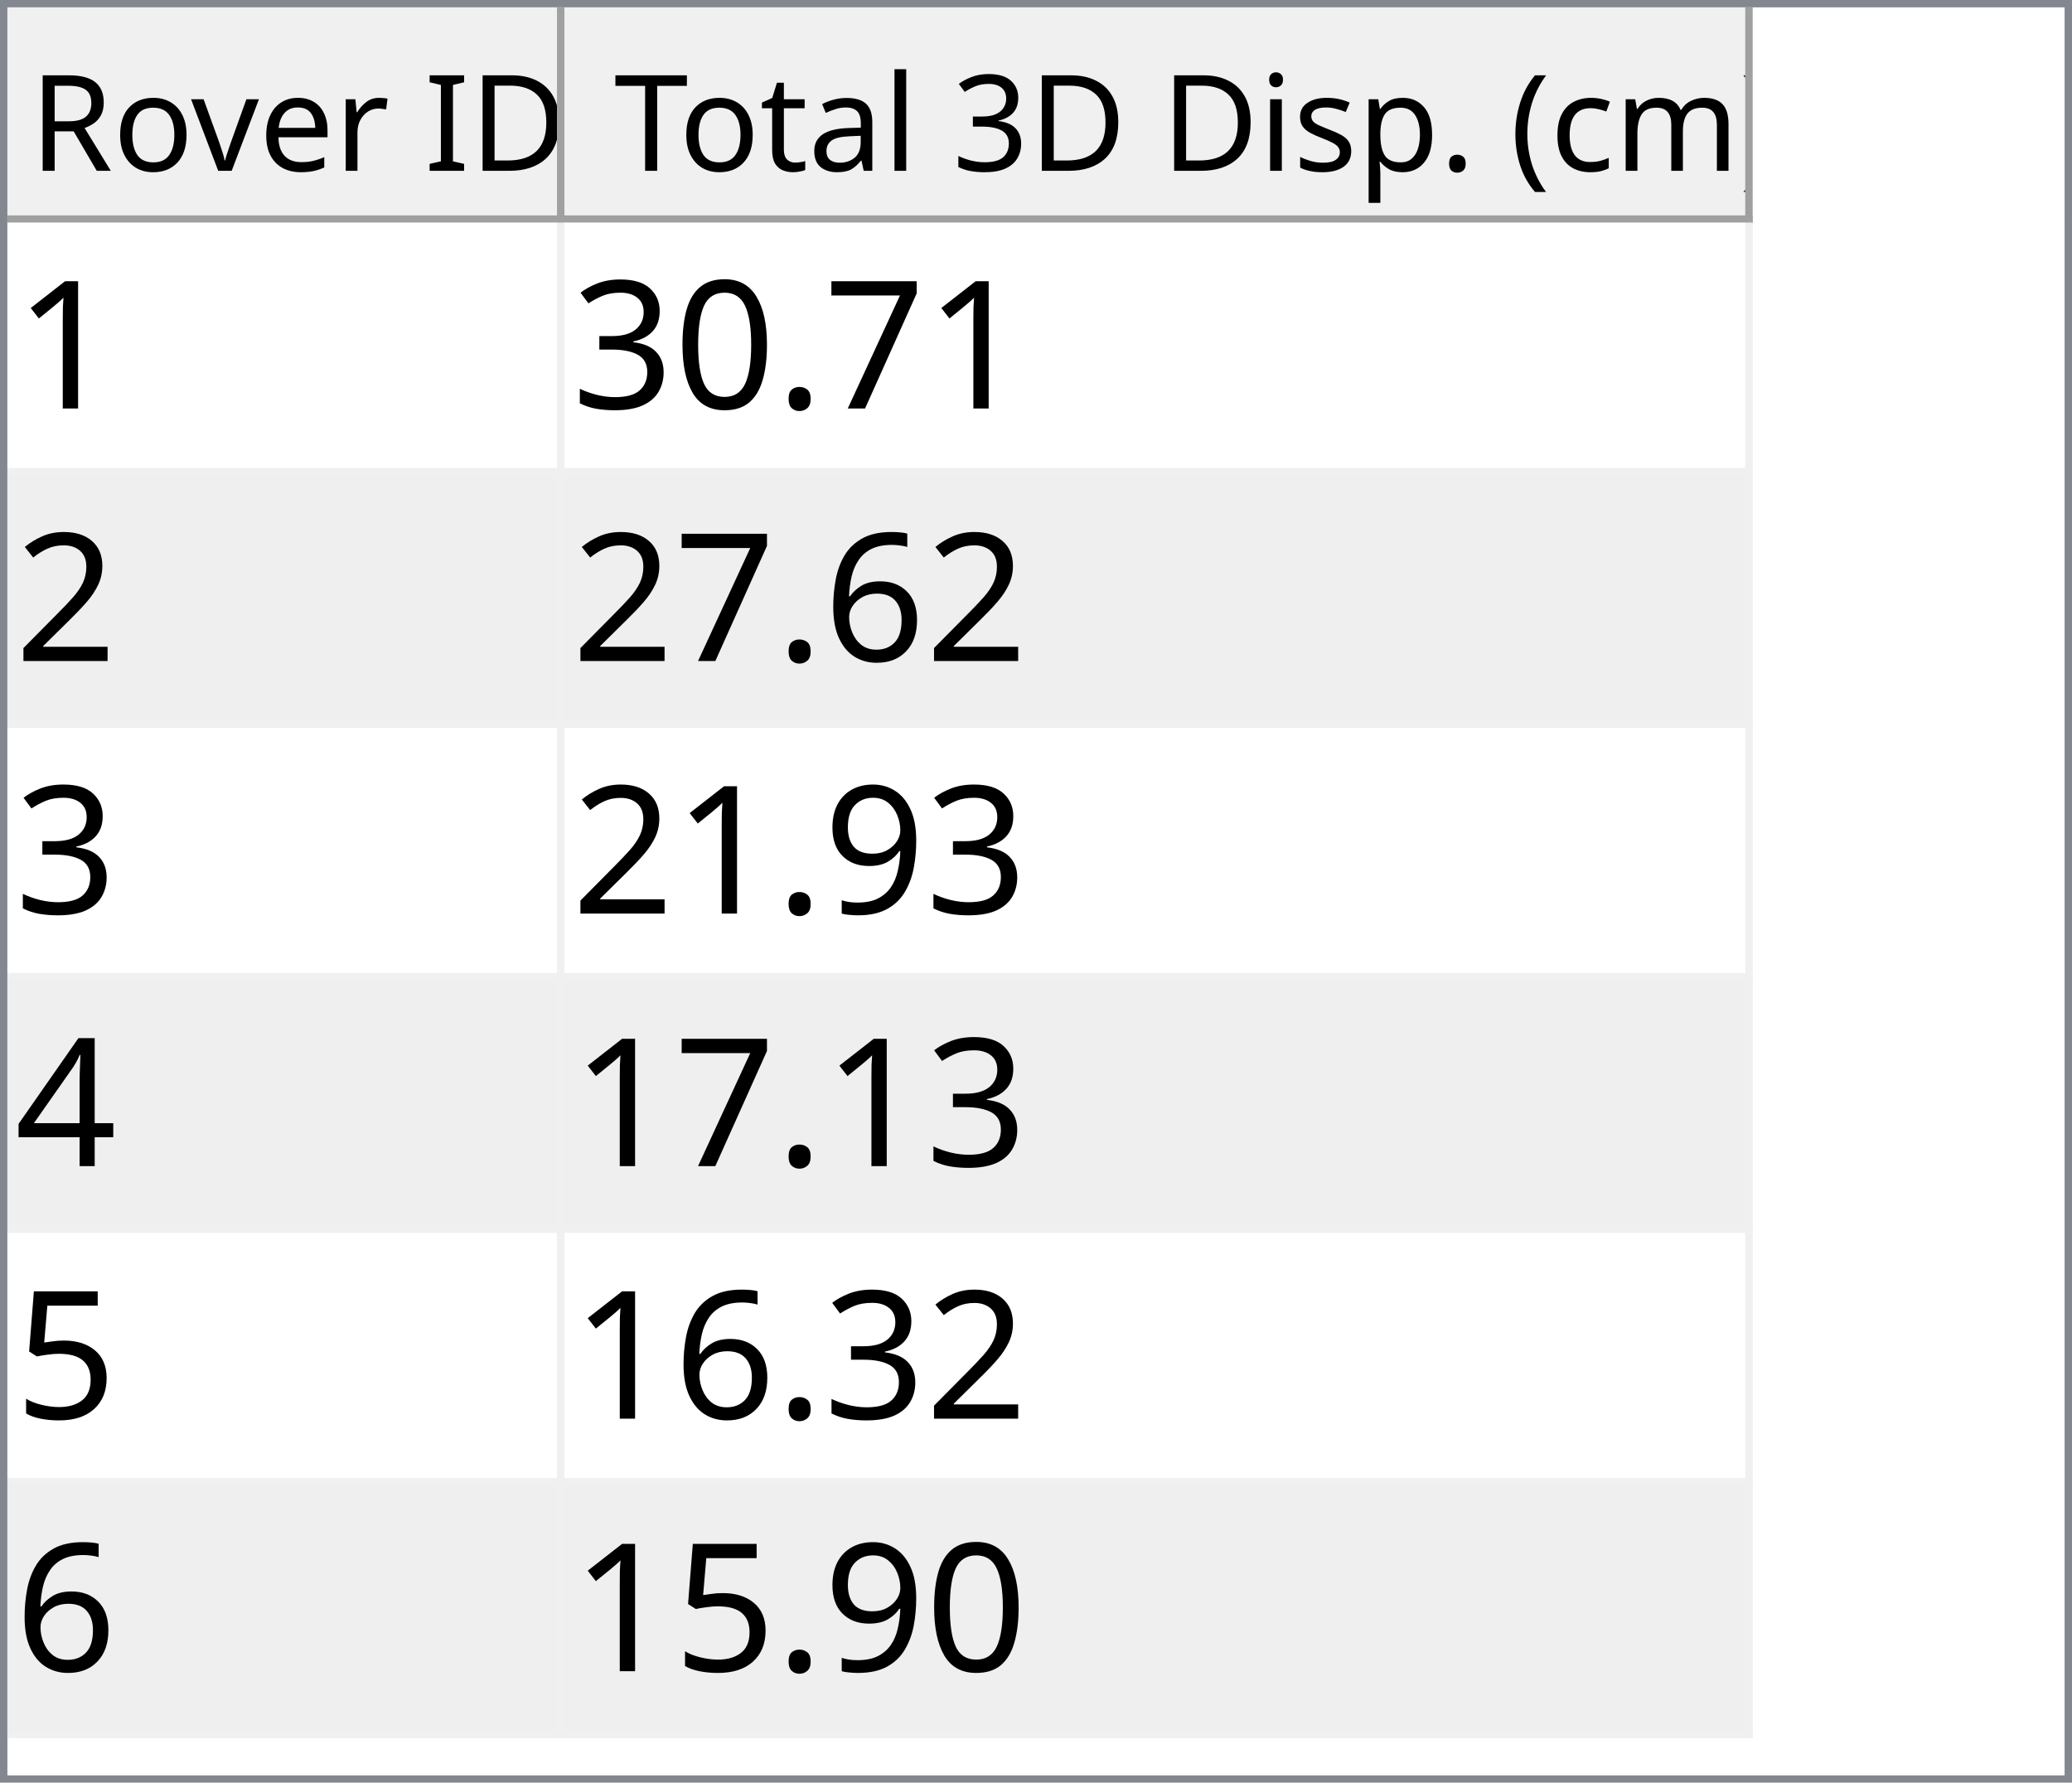
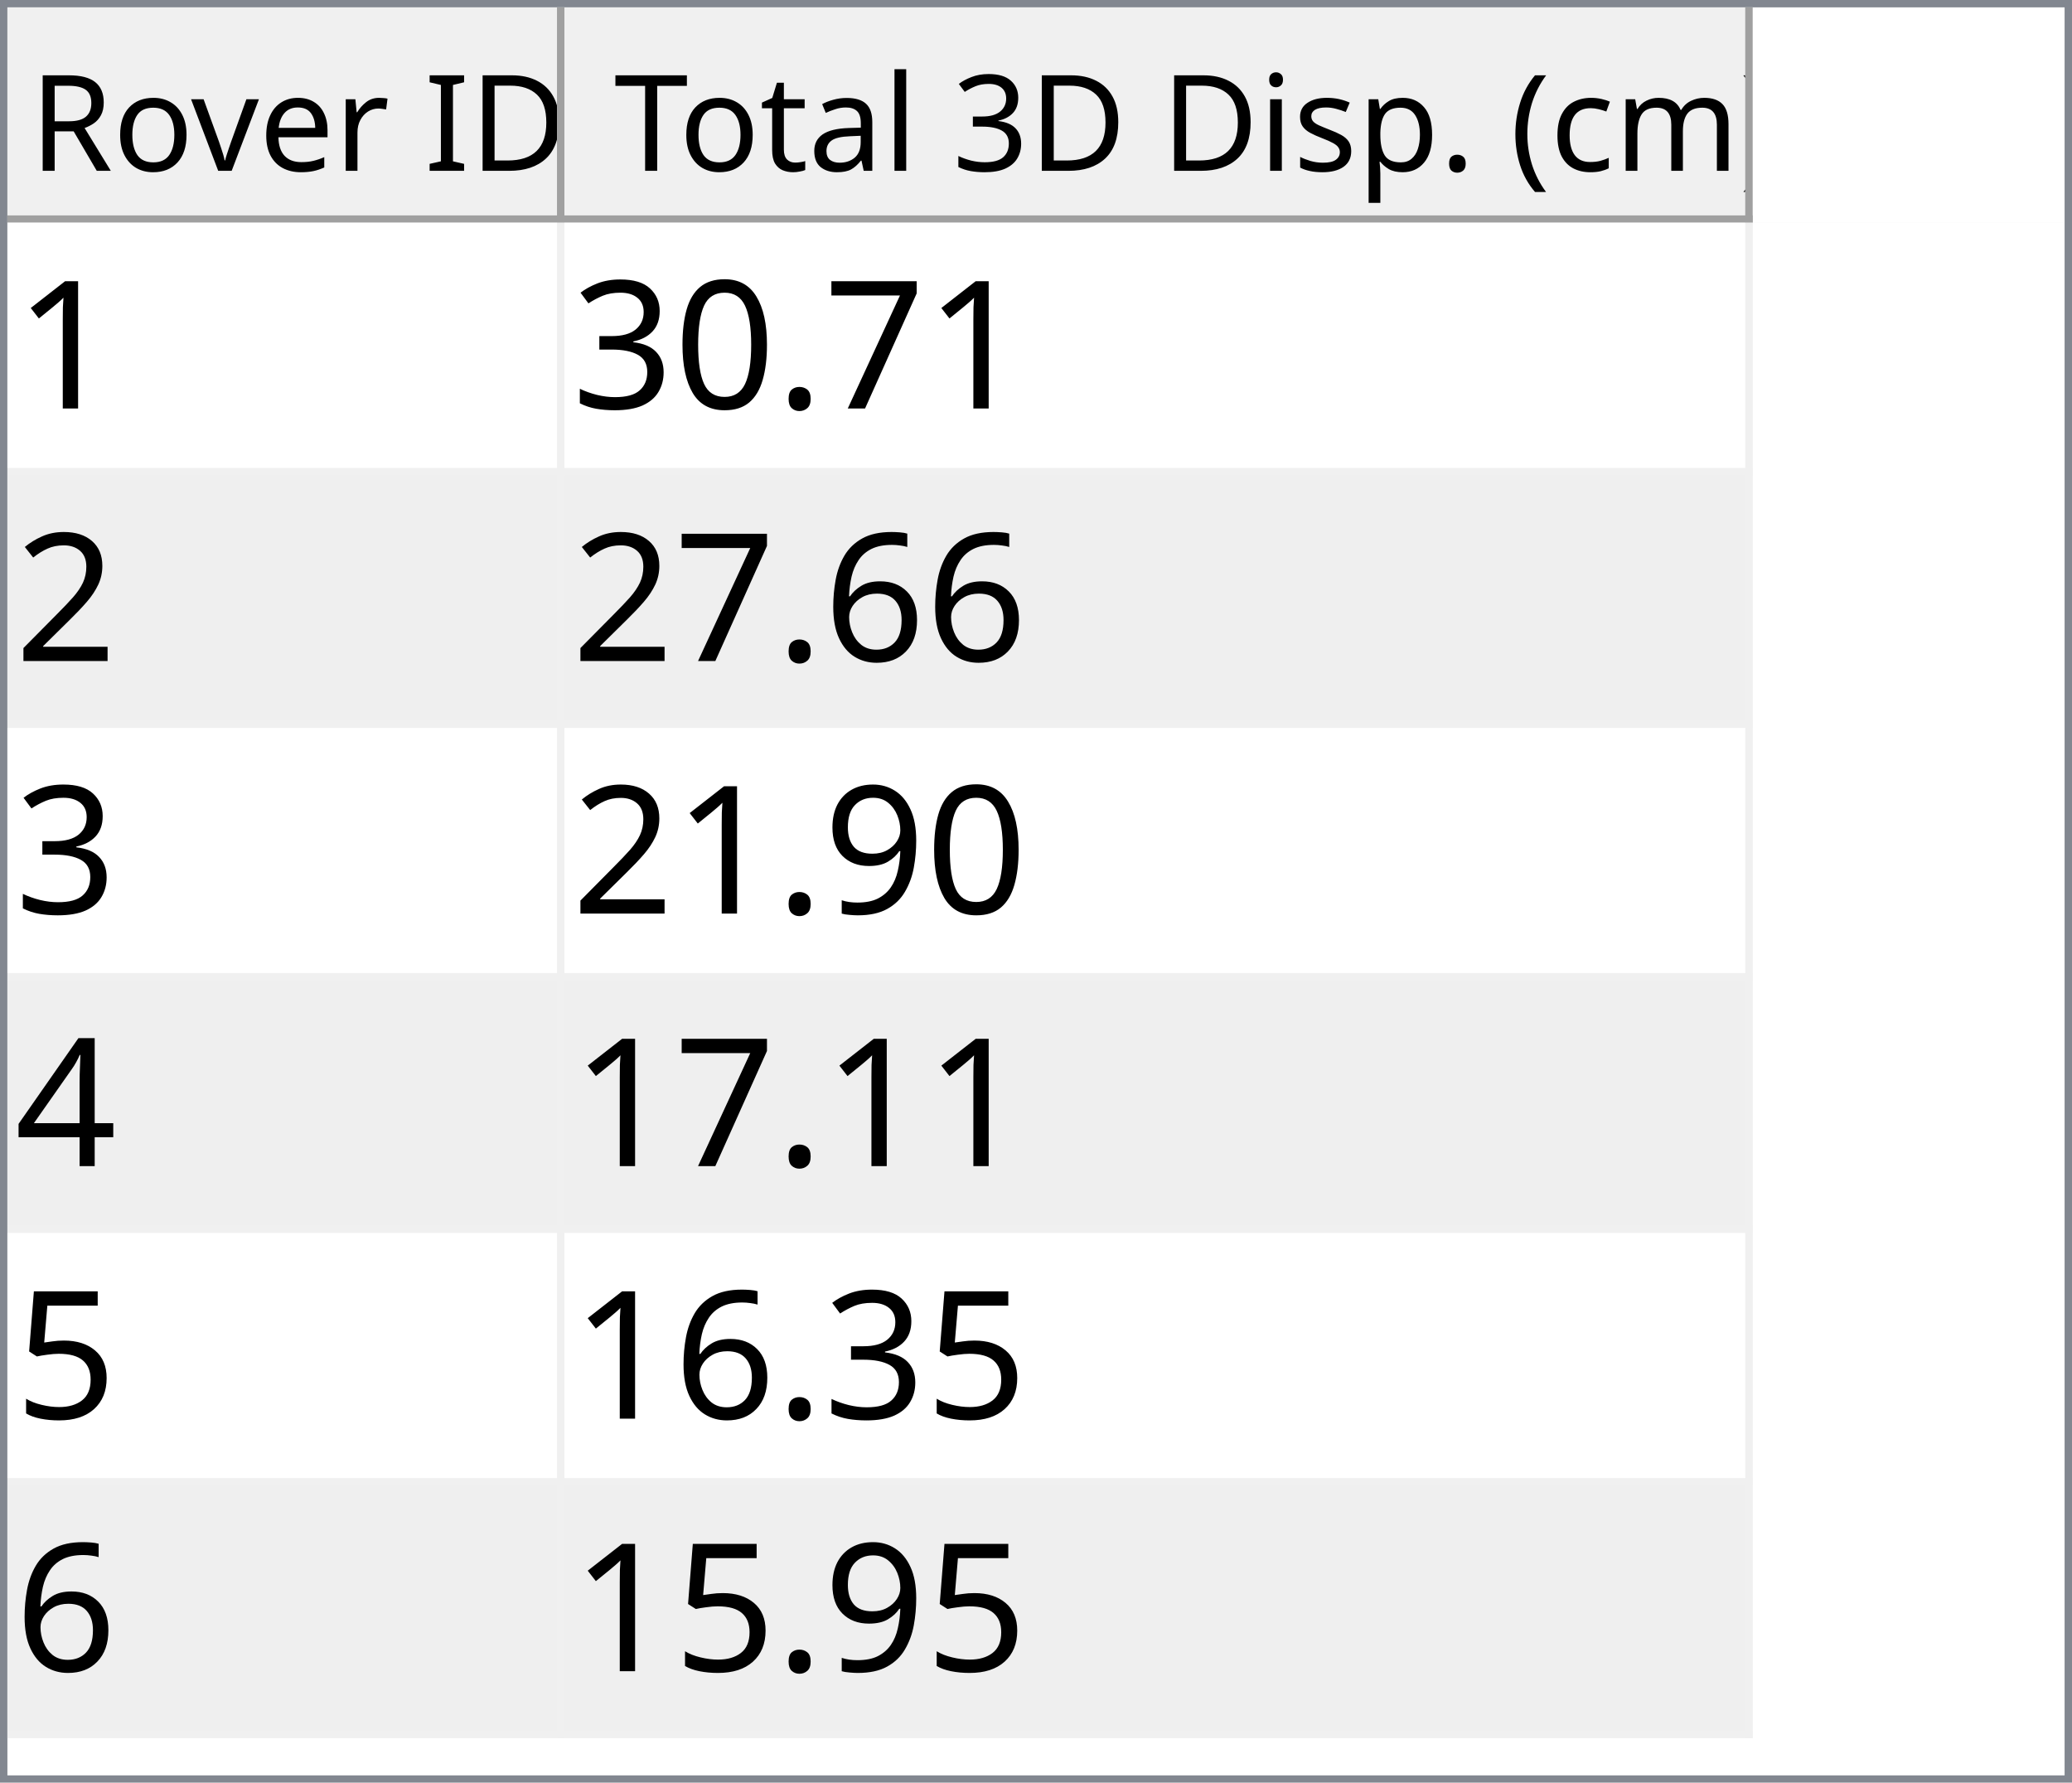
<svg xmlns="http://www.w3.org/2000/svg" style="fill-opacity:1; color-rendering:auto; color-interpolation:auto; text-rendering:auto; stroke:black; stroke-linecap:square; stroke-miterlimit:10; shape-rendering:auto; stroke-opacity:1; fill:black; stroke-dasharray:none; font-weight:normal; stroke-width:1; font-family:'Dialog'; font-style:normal; stroke-linejoin:miter; font-size:12px; stroke-dashoffset:0; image-rendering:auto;" width="279" height="240">
  <defs id="genericDefs" />
  <g>
    <defs id="defs1">
      <clipPath clipPathUnits="userSpaceOnUse" id="clipPath1">
        <path d="M0 0 L279 0 L279 240 L0 240 L0 0 Z" />
      </clipPath>
      <clipPath clipPathUnits="userSpaceOnUse" id="clipPath2">
        <path d="M0 0 L0 240 L279 240 L279 0 Z" />
      </clipPath>
      <clipPath clipPathUnits="userSpaceOnUse" id="clipPath3">
        <path d="M0 0 L0 29 L277 29 L277 0 Z" />
      </clipPath>
      <clipPath clipPathUnits="userSpaceOnUse" id="clipPath4">
        <path d="M0 0 L0 29 L75 29 L75 0 Z" />
      </clipPath>
      <clipPath clipPathUnits="userSpaceOnUse" id="clipPath5">
        <path d="M1 1 L1 28 L74 28 L74 1 Z" />
      </clipPath>
      <clipPath clipPathUnits="userSpaceOnUse" id="clipPath6">
        <path d="M0 0 L0 27 L73 27 L73 0 Z" />
      </clipPath>
      <clipPath clipPathUnits="userSpaceOnUse" id="clipPath7">
        <path d="M-0.5 -0.5 L-0.5 28.5 L74.5 28.5 L74.5 -0.5 Z" />
      </clipPath>
      <clipPath clipPathUnits="userSpaceOnUse" id="clipPath8">
        <path d="M0 0 L0 29 L160 29 L160 0 Z" />
      </clipPath>
      <clipPath clipPathUnits="userSpaceOnUse" id="clipPath9">
        <path d="M1 1 L1 28 L159 28 L159 1 Z" />
      </clipPath>
      <clipPath clipPathUnits="userSpaceOnUse" id="clipPath10">
        <path d="M0 0 L0 27 L158 27 L158 0 Z" />
      </clipPath>
      <clipPath clipPathUnits="userSpaceOnUse" id="clipPath11">
        <path d="M-0.5 -0.5 L-0.5 28.5 L159.5 28.5 L159.5 -0.5 Z" />
      </clipPath>
      <clipPath clipPathUnits="userSpaceOnUse" id="clipPath12">
        <path d="M0 0 L0 209 L277 209 L277 0 Z" />
      </clipPath>
      <clipPath clipPathUnits="userSpaceOnUse" id="clipPath13">
        <path d="M0 0 L0 204 L235 204 L235 0 Z" />
      </clipPath>
      <clipPath clipPathUnits="userSpaceOnUse" id="clipPath14">
        <path d="M-0.5 -0.5 L-0.5 203.5 L234.5 203.5 L234.5 -0.5 Z" />
      </clipPath>
      <clipPath clipPathUnits="userSpaceOnUse" id="clipPath15">
        <path d="M0 0 L0 33 L74 33 L74 0 Z" />
      </clipPath>
      <clipPath clipPathUnits="userSpaceOnUse" id="clipPath16">
        <path d="M0 0 L0 33 L159 33 L159 0 Z" />
      </clipPath>
      <font horiz-adv-x="64.551" id="font1">
        <font-face ascent="107.91" descent="25.098" units-per-em="100" style="font-style:normal; font-family:Segoe UI; font-weight:normal;" />
        <missing-glyph horiz-adv-x="64.551" d="M8.109 0 L8.109 68.266 L56.453 68.266 L56.453 0 L8.109 0 ZM15.328 7.234 L49.219 7.234 L49.219 61.031 L15.328 61.031 L15.328 7.234 Z" />
        <glyph unicode="D" horiz-adv-x="70.117" d="M9.188 0 L9.188 70.016 L28.516 70.016 Q65.531 70.016 65.531 35.891 Q65.531 19.672 55.25 9.836 Q44.969 0 27.734 0 L9.188 0 ZM17.391 62.594 L17.391 7.422 L27.828 7.422 Q41.609 7.422 49.273 14.797 Q56.938 22.172 56.938 35.688 Q56.938 62.594 28.328 62.594 L17.391 62.594 Z" />
        <glyph unicode="I" horiz-adv-x="26.611" d="M17.391 0 L9.188 0 L9.188 70.016 L17.391 70.016 L17.391 0 Z" />
        <glyph unicode=" " horiz-adv-x="27.393" d="" />
        <glyph unicode="r" horiz-adv-x="34.766" d="M34.188 41.891 Q32.078 43.5 28.125 43.5 Q23 43.5 19.555 38.672 Q16.109 33.844 16.109 25.484 L16.109 0 L8.109 0 L8.109 50 L16.109 50 L16.109 39.703 L16.312 39.703 Q18.016 44.969 21.531 47.922 Q25.047 50.875 29.391 50.875 Q32.516 50.875 34.188 50.203 L34.188 41.891 Z" />
        <glyph unicode="e" horiz-adv-x="52.295" d="M48.297 23 L12.984 23 Q13.188 14.656 17.484 10.109 Q21.781 5.562 29.297 5.562 Q37.75 5.562 44.828 11.141 L44.828 3.609 Q38.234 -1.172 27.391 -1.172 Q16.797 -1.172 10.742 5.641 Q4.688 12.453 4.688 24.812 Q4.688 36.469 11.305 43.82 Q17.922 51.172 27.734 51.172 Q37.547 51.172 42.922 44.828 Q48.297 38.484 48.297 27.203 L48.297 23 ZM40.094 29.781 Q40.047 36.719 36.75 40.578 Q33.453 44.438 27.594 44.438 Q21.922 44.438 17.969 40.383 Q14.016 36.328 13.094 29.781 L40.094 29.781 Z" />
        <glyph unicode="v" horiz-adv-x="47.9" d="M47.406 50 L27.484 0 L19.625 0 L0.688 50 L9.469 50 L22.172 13.672 Q23.578 9.672 23.922 6.688 L24.125 6.688 Q24.609 10.453 25.688 13.484 L38.969 50 L47.406 50 Z" />
        <glyph unicode="o" horiz-adv-x="58.594" d="M29 -1.172 Q17.922 -1.172 11.305 5.836 Q4.688 12.844 4.688 24.422 Q4.688 37.016 11.57 44.094 Q18.453 51.172 30.172 51.172 Q41.359 51.172 47.633 44.289 Q53.906 37.406 53.906 25.203 Q53.906 13.234 47.141 6.031 Q40.375 -1.172 29 -1.172 ZM29.594 44.438 Q21.875 44.438 17.383 39.188 Q12.891 33.938 12.891 24.703 Q12.891 15.828 17.43 10.695 Q21.969 5.562 29.594 5.562 Q37.359 5.562 41.531 10.594 Q45.703 15.625 45.703 24.906 Q45.703 34.281 41.531 39.359 Q37.359 44.438 29.594 44.438 Z" />
        <glyph unicode="R" horiz-adv-x="59.814" d="M59.375 0 L49.609 0 L37.891 19.625 Q36.281 22.359 34.766 24.289 Q33.25 26.219 31.664 27.438 Q30.078 28.656 28.25 29.219 Q26.422 29.781 24.125 29.781 L17.391 29.781 L17.391 0 L9.188 0 L9.188 70.016 L30.078 70.016 Q34.672 70.016 38.555 68.867 Q42.438 67.719 45.289 65.375 Q48.141 63.031 49.758 59.547 Q51.375 56.062 51.375 51.375 Q51.375 47.703 50.273 44.656 Q49.172 41.609 47.148 39.211 Q45.125 36.812 42.266 35.133 Q39.406 33.453 35.844 32.516 L35.844 32.328 Q37.594 31.547 38.891 30.547 Q40.188 29.547 41.359 28.18 Q42.531 26.812 43.68 25.078 Q44.828 23.344 46.234 21.047 L59.375 0 ZM17.391 62.594 L17.391 37.203 L28.516 37.203 Q31.594 37.203 34.203 38.133 Q36.812 39.062 38.719 40.797 Q40.625 42.531 41.703 45.047 Q42.781 47.562 42.781 50.688 Q42.781 56.297 39.141 59.445 Q35.5 62.594 28.609 62.594 L17.391 62.594 Z" />
        <glyph unicode=")" horiz-adv-x="30.176" d="M8.297 -15.922 L1.172 -15.922 Q16.406 2.344 16.406 26.812 Q16.406 51.469 1.078 70.016 L8.297 70.016 Q23.531 52.156 23.531 26.703 Q23.531 1.375 8.297 -15.922 Z" />
        <glyph unicode="m" horiz-adv-x="86.133" d="M79.109 0 L71.094 0 L71.094 28.719 Q71.094 37.016 68.531 40.727 Q65.969 44.438 59.906 44.438 Q54.781 44.438 51.195 39.75 Q47.609 35.062 47.609 28.516 L47.609 0 L39.594 0 L39.594 29.688 Q39.594 44.438 28.219 44.438 Q22.953 44.438 19.531 40.016 Q16.109 35.594 16.109 28.516 L16.109 0 L8.109 0 L8.109 50 L16.109 50 L16.109 42.094 L16.312 42.094 Q21.625 51.172 31.844 51.172 Q36.969 51.172 40.773 48.312 Q44.578 45.453 46 40.828 Q51.562 51.172 62.594 51.172 Q79.109 51.172 79.109 30.812 L79.109 0 Z" />
        <glyph unicode="c" horiz-adv-x="46.191" d="M42.188 2.297 Q36.422 -1.172 28.516 -1.172 Q17.828 -1.172 11.258 5.789 Q4.688 12.75 4.688 23.828 Q4.688 36.188 11.766 43.68 Q18.844 51.172 30.672 51.172 Q37.25 51.172 42.281 48.734 L42.281 40.531 Q36.719 44.438 30.375 44.438 Q22.703 44.438 17.797 38.945 Q12.891 33.453 12.891 24.516 Q12.891 15.719 17.508 10.641 Q22.125 5.562 29.891 5.562 Q36.422 5.562 42.188 9.906 L42.188 2.297 Z" />
        <glyph unicode="(" horiz-adv-x="30.176" d="M29.109 -15.922 L21.969 -15.922 Q6.844 1.375 6.844 26.703 Q6.844 52.156 21.969 70.016 L29.203 70.016 Q13.875 51.469 13.875 26.812 Q13.875 2.344 29.109 -15.922 Z" />
        <glyph unicode="." horiz-adv-x="21.68" d="M10.891 -1.078 Q8.641 -1.078 7.055 0.539 Q5.469 2.156 5.469 4.391 Q5.469 6.641 7.055 8.273 Q8.641 9.906 10.891 9.906 Q13.188 9.906 14.797 8.273 Q16.406 6.641 16.406 4.391 Q16.406 2.156 14.797 0.539 Q13.188 -1.078 10.891 -1.078 Z" />
        <glyph unicode="p" horiz-adv-x="58.789" d="M16.312 7.234 L16.109 7.234 L16.109 -23 L8.109 -23 L8.109 50 L16.109 50 L16.109 41.219 L16.312 41.219 Q22.219 51.172 33.594 51.172 Q43.266 51.172 48.688 44.461 Q54.109 37.75 54.109 26.469 Q54.109 13.922 48 6.375 Q41.891 -1.172 31.297 -1.172 Q21.578 -1.172 16.312 7.234 ZM16.109 27.391 L16.109 20.406 Q16.109 14.203 20.141 9.883 Q24.172 5.562 30.375 5.562 Q37.641 5.562 41.773 11.133 Q45.906 16.703 45.906 26.609 Q45.906 34.969 42.047 39.703 Q38.188 44.438 31.594 44.438 Q24.609 44.438 20.359 39.578 Q16.109 34.719 16.109 27.391 Z" />
        <glyph unicode="s" horiz-adv-x="42.432" d="M5.078 1.812 L5.078 10.406 Q11.625 5.562 19.484 5.562 Q30.031 5.562 30.031 12.594 Q30.031 14.594 29.125 15.992 Q28.219 17.391 26.68 18.461 Q25.141 19.531 23.07 20.383 Q21 21.234 18.609 22.172 Q15.281 23.484 12.766 24.828 Q10.25 26.172 8.57 27.859 Q6.891 29.547 6.031 31.695 Q5.172 33.844 5.172 36.719 Q5.172 40.234 6.789 42.945 Q8.406 45.656 11.086 47.484 Q13.766 49.312 17.211 50.242 Q20.656 51.172 24.312 51.172 Q30.812 51.172 35.938 48.922 L35.938 40.828 Q30.422 44.438 23.25 44.438 Q21 44.438 19.195 43.922 Q17.391 43.406 16.094 42.477 Q14.797 41.547 14.086 40.258 Q13.375 38.969 13.375 37.406 Q13.375 35.453 14.086 34.133 Q14.797 32.812 16.164 31.789 Q17.531 30.766 19.484 29.938 Q21.438 29.109 23.922 28.125 Q27.25 26.859 29.883 25.516 Q32.516 24.172 34.375 22.484 Q36.234 20.797 37.234 18.602 Q38.234 16.406 38.234 13.375 Q38.234 9.672 36.602 6.938 Q34.969 4.203 32.234 2.398 Q29.5 0.594 25.93 -0.289 Q22.359 -1.172 18.453 -1.172 Q10.75 -1.172 5.078 1.812 Z" />
        <glyph unicode="i" horiz-adv-x="24.219" d="M12.203 62.703 Q10.062 62.703 8.547 64.164 Q7.031 65.625 7.031 67.875 Q7.031 70.125 8.547 71.609 Q10.062 73.094 12.203 73.094 Q14.406 73.094 15.945 71.609 Q17.484 70.125 17.484 67.875 Q17.484 65.719 15.945 64.211 Q14.406 62.703 12.203 62.703 ZM16.109 0 L8.109 0 L8.109 50 L16.109 50 L16.109 0 Z" />
        <glyph unicode="3" horiz-adv-x="53.906" d="M46.531 19.828 Q46.531 15.094 44.75 11.211 Q42.969 7.328 39.719 4.57 Q36.469 1.812 31.93 0.297 Q27.391 -1.219 21.922 -1.219 Q11.922 -1.219 6 2.594 L6 11.188 Q13.094 5.609 22.219 5.609 Q25.875 5.609 28.828 6.539 Q31.781 7.469 33.906 9.227 Q36.031 10.984 37.18 13.477 Q38.328 15.969 38.328 19.094 Q38.328 32.812 18.797 32.812 L12.984 32.812 L12.984 39.594 L18.5 39.594 Q35.797 39.594 35.797 52.484 Q35.797 64.406 22.609 64.406 Q15.188 64.406 8.688 59.422 L8.688 67.188 Q15.375 71.188 24.609 71.188 Q29 71.188 32.57 69.969 Q36.141 68.75 38.68 66.555 Q41.219 64.359 42.609 61.281 Q44 58.203 44 54.5 Q44 40.672 30.031 36.719 L30.031 36.531 Q33.594 36.141 36.625 34.797 Q39.656 33.453 41.852 31.305 Q44.047 29.156 45.289 26.25 Q46.531 23.344 46.531 19.828 Z" />
        <glyph unicode="l" horiz-adv-x="24.219" d="M16.109 0 L8.109 0 L8.109 74.031 L16.109 74.031 L16.109 0 Z" />
        <glyph unicode="a" horiz-adv-x="50.879" d="M43.891 0 L35.891 0 L35.891 7.812 L35.688 7.812 Q30.469 -1.172 20.312 -1.172 Q12.844 -1.172 8.617 2.781 Q4.391 6.734 4.391 13.281 Q4.391 27.297 20.906 29.594 L35.891 31.688 Q35.891 44.438 25.594 44.438 Q16.547 44.438 9.281 38.281 L9.281 46.484 Q16.656 51.172 26.266 51.172 Q43.891 51.172 43.891 32.516 L43.891 0 ZM35.891 25.297 L23.828 23.641 Q18.266 22.859 15.43 20.875 Q12.594 18.891 12.594 13.875 Q12.594 10.203 15.211 7.883 Q17.828 5.562 22.172 5.562 Q28.125 5.562 32.008 9.742 Q35.891 13.922 35.891 20.312 L35.891 25.297 Z" />
        <glyph unicode="t" horiz-adv-x="33.887" d="M31.297 0.484 Q28.469 -1.078 23.828 -1.078 Q10.688 -1.078 10.688 13.578 L10.688 43.172 L2.094 43.172 L2.094 50 L10.688 50 L10.688 62.203 L18.703 64.797 L18.703 50 L31.297 50 L31.297 43.172 L18.703 43.172 L18.703 14.984 Q18.703 9.969 20.414 7.82 Q22.125 5.672 26.078 5.672 Q29.109 5.672 31.297 7.328 L31.297 0.484 Z" />
        <glyph unicode="T" horiz-adv-x="52.393" d="M50.594 62.594 L30.375 62.594 L30.375 0 L22.172 0 L22.172 62.594 L2 62.594 L2 70.016 L50.594 70.016 L50.594 62.594 Z" />
      </font>
      <font horiz-adv-x="75.0" id="font2">
        <font-face ascent="100.537" descent="21.973" units-per-em="100" style="font-style:normal; font-family:sans-serif; font-weight:normal;" />
        <missing-glyph horiz-adv-x="75.0" d="M12.5 0 L12.5 62.5 L62.5 62.5 L62.5 0 L12.5 0 ZM14.062 1.562 L60.938 1.562 L60.938 60.938 L14.062 60.938 L14.062 1.562 Z" />
        <glyph unicode="1" horiz-adv-x="55.615" d="M37.25 0 L28.469 0 L28.469 56 Q25.297 52.984 20.141 49.953 Q14.984 46.922 10.891 45.406 L10.891 53.906 Q18.266 57.375 23.781 62.305 Q29.297 67.234 31.594 71.875 L37.25 71.875 L37.25 0 Z" />
        <glyph unicode="7" horiz-adv-x="55.615" d="M4.734 62.203 L4.734 70.656 L51.078 70.656 L51.078 63.812 Q44.234 56.547 37.523 44.484 Q30.812 32.422 27.156 19.672 Q24.516 10.688 23.781 0 L14.75 0 Q14.891 8.453 18.062 20.414 Q21.234 32.375 27.172 43.484 Q33.109 54.594 39.797 62.203 L4.734 62.203 Z" />
        <glyph unicode="." horiz-adv-x="27.783" d="M9.078 0 L9.078 10.016 L19.094 10.016 L19.094 0 L9.078 0 Z" />
        <glyph unicode="0" horiz-adv-x="55.615" d="M4.156 35.297 Q4.156 48 6.766 55.742 Q9.375 63.484 14.523 67.68 Q19.672 71.875 27.484 71.875 Q33.25 71.875 37.594 69.555 Q41.938 67.234 44.773 62.867 Q47.609 58.5 49.219 52.227 Q50.828 45.953 50.828 35.297 Q50.828 22.703 48.242 14.969 Q45.656 7.234 40.508 3.008 Q35.359 -1.219 27.484 -1.219 Q17.141 -1.219 11.234 6.203 Q4.156 15.141 4.156 35.297 ZM13.188 35.297 Q13.188 17.672 17.312 11.836 Q21.438 6 27.484 6 Q33.547 6 37.672 11.859 Q41.797 17.719 41.797 35.297 Q41.797 52.984 37.672 58.789 Q33.547 64.594 27.391 64.594 Q21.344 64.594 17.719 59.469 Q13.188 52.938 13.188 35.297 Z" />
        <glyph unicode="3" horiz-adv-x="55.615" d="M4.203 18.891 L12.984 20.062 Q14.5 12.594 18.141 9.297 Q21.781 6 27 6 Q33.203 6 37.477 10.297 Q41.75 14.594 41.75 20.953 Q41.75 27 37.797 30.93 Q33.844 34.859 27.734 34.859 Q25.25 34.859 21.531 33.891 L22.516 41.609 Q23.391 41.5 23.922 41.5 Q29.547 41.5 34.039 44.43 Q38.531 47.359 38.531 53.469 Q38.531 58.297 35.258 61.477 Q31.984 64.656 26.812 64.656 Q21.688 64.656 18.266 61.43 Q14.844 58.203 13.875 51.766 L5.078 53.328 Q6.688 62.156 12.398 67.016 Q18.109 71.875 26.609 71.875 Q32.469 71.875 37.398 69.359 Q42.328 66.844 44.945 62.5 Q47.562 58.156 47.562 53.266 Q47.562 48.641 45.07 44.828 Q42.578 41.016 37.703 38.766 Q44.047 37.312 47.562 32.695 Q51.078 28.078 51.078 21.141 Q51.078 11.766 44.242 5.25 Q37.406 -1.266 26.953 -1.266 Q17.531 -1.266 11.305 4.352 Q5.078 9.969 4.203 18.891 Z" />
        <glyph unicode="2" horiz-adv-x="55.615" d="M50.344 8.453 L50.344 0 L3.031 0 Q2.938 3.172 4.047 6.109 Q5.859 10.938 9.836 15.625 Q13.812 20.312 21.344 26.469 Q33.016 36.031 37.117 41.625 Q41.219 47.219 41.219 52.203 Q41.219 57.422 37.477 61.008 Q33.734 64.594 27.734 64.594 Q21.391 64.594 17.578 60.789 Q13.766 56.984 13.719 50.25 L4.688 51.172 Q5.609 61.281 11.664 66.578 Q17.719 71.875 27.938 71.875 Q38.234 71.875 44.242 66.164 Q50.25 60.453 50.25 52 Q50.25 47.703 48.492 43.555 Q46.734 39.406 42.656 34.812 Q38.578 30.219 29.109 22.219 Q21.188 15.578 18.945 13.211 Q16.703 10.844 15.234 8.453 L50.344 8.453 Z" />
        <glyph unicode="6" horiz-adv-x="55.615" d="M49.75 54.047 L41.016 53.375 Q39.844 58.547 37.703 60.891 Q34.125 64.656 28.906 64.656 Q24.703 64.656 21.531 62.312 Q17.391 59.281 14.992 53.469 Q12.594 47.656 12.5 36.922 Q15.672 41.75 20.266 44.094 Q24.859 46.438 29.891 46.438 Q38.672 46.438 44.852 39.969 Q51.031 33.5 51.031 23.25 Q51.031 16.5 48.125 10.719 Q45.219 4.938 40.141 1.859 Q35.062 -1.219 28.609 -1.219 Q17.625 -1.219 10.695 6.859 Q3.766 14.938 3.766 33.5 Q3.766 54.25 11.422 63.672 Q18.109 71.875 29.438 71.875 Q37.891 71.875 43.289 67.141 Q48.688 62.406 49.75 54.047 ZM13.875 23.188 Q13.875 18.656 15.797 14.508 Q17.719 10.359 21.188 8.18 Q24.656 6 28.469 6 Q34.031 6 38.039 10.492 Q42.047 14.984 42.047 22.703 Q42.047 30.125 38.086 34.398 Q34.125 38.672 28.125 38.672 Q22.172 38.672 18.023 34.398 Q13.875 30.125 13.875 23.188 Z" />
        <glyph unicode="9" horiz-adv-x="55.615" d="M5.469 16.547 L13.922 17.328 Q14.984 11.375 18.016 8.688 Q21.047 6 25.781 6 Q29.828 6 32.883 7.859 Q35.938 9.719 37.891 12.82 Q39.844 15.922 41.164 21.195 Q42.484 26.469 42.484 31.938 Q42.484 32.516 42.438 33.688 Q39.797 29.5 35.234 26.883 Q30.672 24.266 25.344 24.266 Q16.453 24.266 10.305 30.711 Q4.156 37.156 4.156 47.703 Q4.156 58.594 10.578 65.234 Q17 71.875 26.656 71.875 Q33.641 71.875 39.43 68.117 Q45.219 64.359 48.219 57.398 Q51.219 50.438 51.219 37.25 Q51.219 23.531 48.242 15.406 Q45.266 7.281 39.383 3.031 Q33.5 -1.219 25.594 -1.219 Q17.188 -1.219 11.867 3.445 Q6.547 8.109 5.469 16.547 ZM41.453 48.141 Q41.453 55.719 37.43 60.156 Q33.406 64.594 27.734 64.594 Q21.875 64.594 17.531 59.812 Q13.188 55.031 13.188 47.406 Q13.188 40.578 17.312 36.305 Q21.438 32.031 27.484 32.031 Q33.594 32.031 37.523 36.305 Q41.453 40.578 41.453 48.141 Z" />
        <glyph unicode="4" horiz-adv-x="55.615" d="M32.328 0 L32.328 17.141 L1.266 17.141 L1.266 25.203 L33.938 71.578 L41.109 71.578 L41.109 25.203 L50.781 25.203 L50.781 17.141 L41.109 17.141 L41.109 0 L32.328 0 ZM32.328 25.203 L32.328 57.469 L9.906 25.203 L32.328 25.203 Z" />
        <glyph unicode="5" horiz-adv-x="55.615" d="M4.156 18.75 L13.375 19.531 Q14.406 12.797 18.141 9.398 Q21.875 6 27.156 6 Q33.5 6 37.891 10.789 Q42.281 15.578 42.281 23.484 Q42.281 31 38.062 35.352 Q33.844 39.703 27 39.703 Q22.75 39.703 19.336 37.773 Q15.922 35.844 13.969 32.766 L5.719 33.844 L12.641 70.609 L48.25 70.609 L48.25 62.203 L19.672 62.203 L15.828 42.969 Q22.266 47.469 29.344 47.469 Q38.719 47.469 45.164 40.969 Q51.609 34.469 51.609 24.266 Q51.609 14.547 45.953 7.469 Q39.062 -1.219 27.156 -1.219 Q17.391 -1.219 11.211 4.25 Q5.031 9.719 4.156 18.75 Z" />
      </font>
    </defs>
    <g style="fill:white; stroke:white;">
      <rect x="0" y="0" width="279" style="clip-path:url(#clipPath1); stroke:none;" height="240" />
    </g>
    <g style="fill:white; text-rendering:optimizeSpeed; color-rendering:optimizeSpeed; image-rendering:optimizeSpeed; shape-rendering:crispEdges; stroke:white; color-interpolation:sRGB;">
      <rect x="0" width="279" height="240" y="0" style="stroke:none;" />
      <path style="stroke:none;" d="M0 240 L279 240 L279 0 L0 0 Z" />
    </g>
    <g style="fill:rgb(240,240,240); font-size:18px; font-family:'Segoe UI'; stroke:rgb(240,240,240);">
      <rect x="0" y="0" width="279" style="clip-path:url(#clipPath2); stroke:none;" height="240" />
    </g>
    <g style="fill:rgb(130,135,144); font-size:18px; font-family:'Segoe UI'; stroke:rgb(130,135,144);">
      <path d="M0 0 L279 0 L279 240 L0 240 L0 0 ZM1 1 L278 1 L278 239 L1 239 L1 1 Z" style="fill-rule:evenodd; clip-path:url(#clipPath2); stroke:none;" />
    </g>
    <g style="fill:white; font-size:18px; font-family:'Segoe UI'; stroke:white;" transform="translate(1,1)">
      <rect x="0" y="0" width="277" style="clip-path:url(#clipPath3); stroke:none;" height="29" />
    </g>
    <g style="fill:rgb(240,240,240); font-size:18px; font-family:'Segoe UI'; stroke:rgb(240,240,240);" transform="translate(1,1)">
      <rect x="0" y="0" width="75" style="clip-path:url(#clipPath4); stroke:none;" height="29" />
    </g>
    <g style="font-family:'Segoe UI'; font-size:18px;" transform="translate(2,2)">
      <text x="2" xml:space="preserve" y="21" style="clip-path:url(#clipPath6); stroke:none;">Rover ID</text>
    </g>
    <g transform="translate(1.5,1.5)" style="fill:rgb(160,160,160); font-size:18px; font-family:'Segoe UI'; stroke:rgb(160,160,160); stroke-linejoin:bevel;">
      <line x1="74" x2="74" y1="0" style="fill:none; clip-path:url(#clipPath7);" y2="28" />
    </g>
    <g transform="matrix(1,0,0,1,1,1) translate(0.5,0.5)" style="fill:rgb(160,160,160); font-size:18px; font-family:'Segoe UI'; stroke:rgb(160,160,160); stroke-linejoin:bevel;">
      <line x1="0" x2="74" y1="28" style="fill:none; clip-path:url(#clipPath7);" y2="28" />
    </g>
    <g style="fill:rgb(240,240,240); font-size:18px; font-family:'Segoe UI'; stroke:rgb(240,240,240);" transform="translate(76,1)">
      <rect x="0" y="0" width="160" style="clip-path:url(#clipPath8); stroke:none;" height="29" />
    </g>
    <g style="font-family:'Segoe UI'; font-size:18px;" transform="translate(77,2)">
      <text x="1" xml:space="preserve" y="21" style="clip-path:url(#clipPath10); stroke:none;"> Total 3D Disp. (cm)</text>
    </g>
    <g transform="translate(76.5,1.5)" style="fill:rgb(160,160,160); font-size:18px; font-family:'Segoe UI'; stroke:rgb(160,160,160); stroke-linejoin:bevel;">
      <line x1="159" x2="159" y1="0" style="fill:none; clip-path:url(#clipPath11);" y2="28" />
    </g>
    <g transform="matrix(1,0,0,1,76,1) translate(0.5,0.5)" style="fill:rgb(160,160,160); font-size:18px; font-family:'Segoe UI'; stroke:rgb(160,160,160); stroke-linejoin:bevel;">
      <line x1="0" x2="159" y1="28" style="fill:none; clip-path:url(#clipPath11);" y2="28" />
    </g>
    <g style="fill:white; font-size:18px; font-family:'Segoe UI'; stroke:white;" transform="translate(1,30)">
      <rect x="0" y="0" width="277" style="clip-path:url(#clipPath12); stroke:none;" height="209" />
    </g>
    <g style="fill:rgb(240,240,240); font-size:24px; font-family:sans-serif; stroke:rgb(240,240,240);" transform="translate(1,30)">
      <rect x="0" y="0" width="235" style="clip-path:url(#clipPath13); stroke:none;" height="204" />
      <line transform="translate(0.5,0.5)" x1="0" x2="234" y1="33" style="clip-path:url(#clipPath14); fill:none; stroke-linejoin:bevel;" y2="33" />
    </g>
    <g transform="matrix(1,0,0,1,1,30) translate(0.5,0.5)" style="fill:rgb(240,240,240); font-size:24px; font-family:sans-serif; stroke:rgb(240,240,240); stroke-linejoin:bevel;">
      <line x1="0" x2="234" y1="67" style="fill:none; clip-path:url(#clipPath14);" y2="67" />
    </g>
    <g transform="matrix(1,0,0,1,1,30) translate(0.5,0.5)" style="fill:rgb(240,240,240); font-size:24px; font-family:sans-serif; stroke:rgb(240,240,240); stroke-linejoin:bevel;">
      <line x1="0" x2="234" y1="101" style="fill:none; clip-path:url(#clipPath14);" y2="101" />
    </g>
    <g transform="matrix(1,0,0,1,1,30) translate(0.5,0.5)" style="fill:rgb(240,240,240); font-size:24px; font-family:sans-serif; stroke:rgb(240,240,240); stroke-linejoin:bevel;">
      <line x1="0" x2="234" y1="135" style="fill:none; clip-path:url(#clipPath14);" y2="135" />
    </g>
    <g transform="matrix(1,0,0,1,1,30) translate(0.5,0.5)" style="fill:rgb(240,240,240); font-size:24px; font-family:sans-serif; stroke:rgb(240,240,240); stroke-linejoin:bevel;">
      <line x1="0" x2="234" y1="169" style="fill:none; clip-path:url(#clipPath14);" y2="169" />
    </g>
    <g transform="matrix(1,0,0,1,1,30) translate(0.5,0.5)" style="fill:rgb(240,240,240); font-size:24px; font-family:sans-serif; stroke:rgb(240,240,240); stroke-linejoin:bevel;">
      <line x1="0" x2="234" y1="203" style="fill:none; clip-path:url(#clipPath14);" y2="203" />
    </g>
    <g transform="matrix(1,0,0,1,1,30) translate(0.5,0.5)" style="fill:rgb(240,240,240); font-size:24px; font-family:sans-serif; stroke:rgb(240,240,240); stroke-linejoin:bevel;">
      <line x1="74" x2="74" y1="0" style="fill:none; clip-path:url(#clipPath14);" y2="203" />
    </g>
    <g transform="matrix(1,0,0,1,1,30) translate(0.5,0.5)" style="fill:rgb(240,240,240); font-size:24px; font-family:sans-serif; stroke:rgb(240,240,240); stroke-linejoin:bevel;">
      <line x1="234" x2="234" y1="0" style="fill:none; clip-path:url(#clipPath14);" y2="203" />
    </g>
    <g style="fill:white; font-size:24px; font-family:sans-serif; stroke:white;" transform="matrix(1,0,0,1,1,30)">
      <rect x="0" y="0" width="74" style="clip-path:url(#clipPath15); stroke:none;" height="33" />
      <text x="1" y="25" style="fill:black; clip-path:url(#clipPath15); stroke:none;" xml:space="preserve">1</text>
    </g>
    <g style="fill:white; font-size:24px; font-family:sans-serif; stroke:white;" transform="matrix(1,0,0,1,1,30) translate(75,0)">
      <rect x="0" y="0" width="159" style="clip-path:url(#clipPath16); stroke:none;" height="33" />
      <text x="1" y="25" style="fill:black; clip-path:url(#clipPath16); stroke:none;" xml:space="preserve">30.71</text>
    </g>
    <g style="fill:rgb(239,239,239); font-size:24px; font-family:sans-serif; stroke:rgb(239,239,239);" transform="matrix(1,0,0,1,1,30) translate(0,34)">
      <rect x="0" y="0" width="74" style="clip-path:url(#clipPath15); stroke:none;" height="33" />
      <text x="1" y="25" style="fill:black; clip-path:url(#clipPath15); stroke:none;" xml:space="preserve">2</text>
    </g>
    <g style="fill:rgb(239,239,239); font-size:24px; font-family:sans-serif; stroke:rgb(239,239,239);" transform="matrix(1,0,0,1,1,30) translate(75,34)">
      <rect x="0" y="0" width="159" style="clip-path:url(#clipPath16); stroke:none;" height="33" />
-       <text x="1" y="25" style="fill:black; clip-path:url(#clipPath16); stroke:none;" xml:space="preserve">27.62</text>
+       <text x="1" y="25" style="fill:black; clip-path:url(#clipPath16); stroke:none;" xml:space="preserve">27.66</text>
    </g>
    <g style="fill:white; font-size:24px; font-family:sans-serif; stroke:white;" transform="matrix(1,0,0,1,1,30) translate(0,68)">
      <rect x="0" y="0" width="74" style="clip-path:url(#clipPath15); stroke:none;" height="33" />
      <text x="1" y="25" style="fill:black; clip-path:url(#clipPath15); stroke:none;" xml:space="preserve">3</text>
    </g>
    <g style="fill:white; font-size:24px; font-family:sans-serif; stroke:white;" transform="matrix(1,0,0,1,1,30) translate(75,68)">
      <rect x="0" y="0" width="159" style="clip-path:url(#clipPath16); stroke:none;" height="33" />
-       <text x="1" y="25" style="fill:black; clip-path:url(#clipPath16); stroke:none;" xml:space="preserve">21.93</text>
+       <text x="1" y="25" style="fill:black; clip-path:url(#clipPath16); stroke:none;" xml:space="preserve">21.90</text>
    </g>
    <g style="fill:rgb(239,239,239); font-size:24px; font-family:sans-serif; stroke:rgb(239,239,239);" transform="matrix(1,0,0,1,1,30) translate(0,102)">
      <rect x="0" y="0" width="74" style="clip-path:url(#clipPath15); stroke:none;" height="33" />
      <text x="1" y="25" style="fill:black; clip-path:url(#clipPath15); stroke:none;" xml:space="preserve">4</text>
    </g>
    <g style="fill:rgb(239,239,239); font-size:24px; font-family:sans-serif; stroke:rgb(239,239,239);" transform="matrix(1,0,0,1,1,30) translate(75,102)">
      <rect x="0" y="0" width="159" style="clip-path:url(#clipPath16); stroke:none;" height="33" />
-       <text x="1" y="25" style="fill:black; clip-path:url(#clipPath16); stroke:none;" xml:space="preserve">17.13</text>
+       <text x="1" y="25" style="fill:black; clip-path:url(#clipPath16); stroke:none;" xml:space="preserve">17.11</text>
    </g>
    <g style="fill:white; font-size:24px; font-family:sans-serif; stroke:white;" transform="matrix(1,0,0,1,1,30) translate(0,136)">
      <rect x="0" y="0" width="74" style="clip-path:url(#clipPath15); stroke:none;" height="33" />
      <text x="1" y="25" style="fill:black; clip-path:url(#clipPath15); stroke:none;" xml:space="preserve">5</text>
    </g>
    <g style="fill:white; font-size:24px; font-family:sans-serif; stroke:white;" transform="matrix(1,0,0,1,1,30) translate(75,136)">
      <rect x="0" y="0" width="159" style="clip-path:url(#clipPath16); stroke:none;" height="33" />
-       <text x="1" y="25" style="fill:black; clip-path:url(#clipPath16); stroke:none;" xml:space="preserve">16.32</text>
+       <text x="1" y="25" style="fill:black; clip-path:url(#clipPath16); stroke:none;" xml:space="preserve">16.35</text>
    </g>
    <g style="fill:rgb(239,239,239); font-size:24px; font-family:sans-serif; stroke:rgb(239,239,239);" transform="matrix(1,0,0,1,1,30) translate(0,170)">
      <rect x="0" y="0" width="74" style="clip-path:url(#clipPath15); stroke:none;" height="33" />
      <text x="1" y="25" style="fill:black; clip-path:url(#clipPath15); stroke:none;" xml:space="preserve">6</text>
    </g>
    <g style="fill:rgb(239,239,239); font-size:24px; font-family:sans-serif; stroke:rgb(239,239,239);" transform="matrix(1,0,0,1,1,30) translate(75,170)">
      <rect x="0" y="0" width="159" style="clip-path:url(#clipPath16); stroke:none;" height="33" />
-       <text x="1" y="25" style="fill:black; clip-path:url(#clipPath16); stroke:none;" xml:space="preserve">15.90</text>
+       <text x="1" y="25" style="fill:black; clip-path:url(#clipPath16); stroke:none;" xml:space="preserve">15.95</text>
    </g>
  </g>
</svg>
